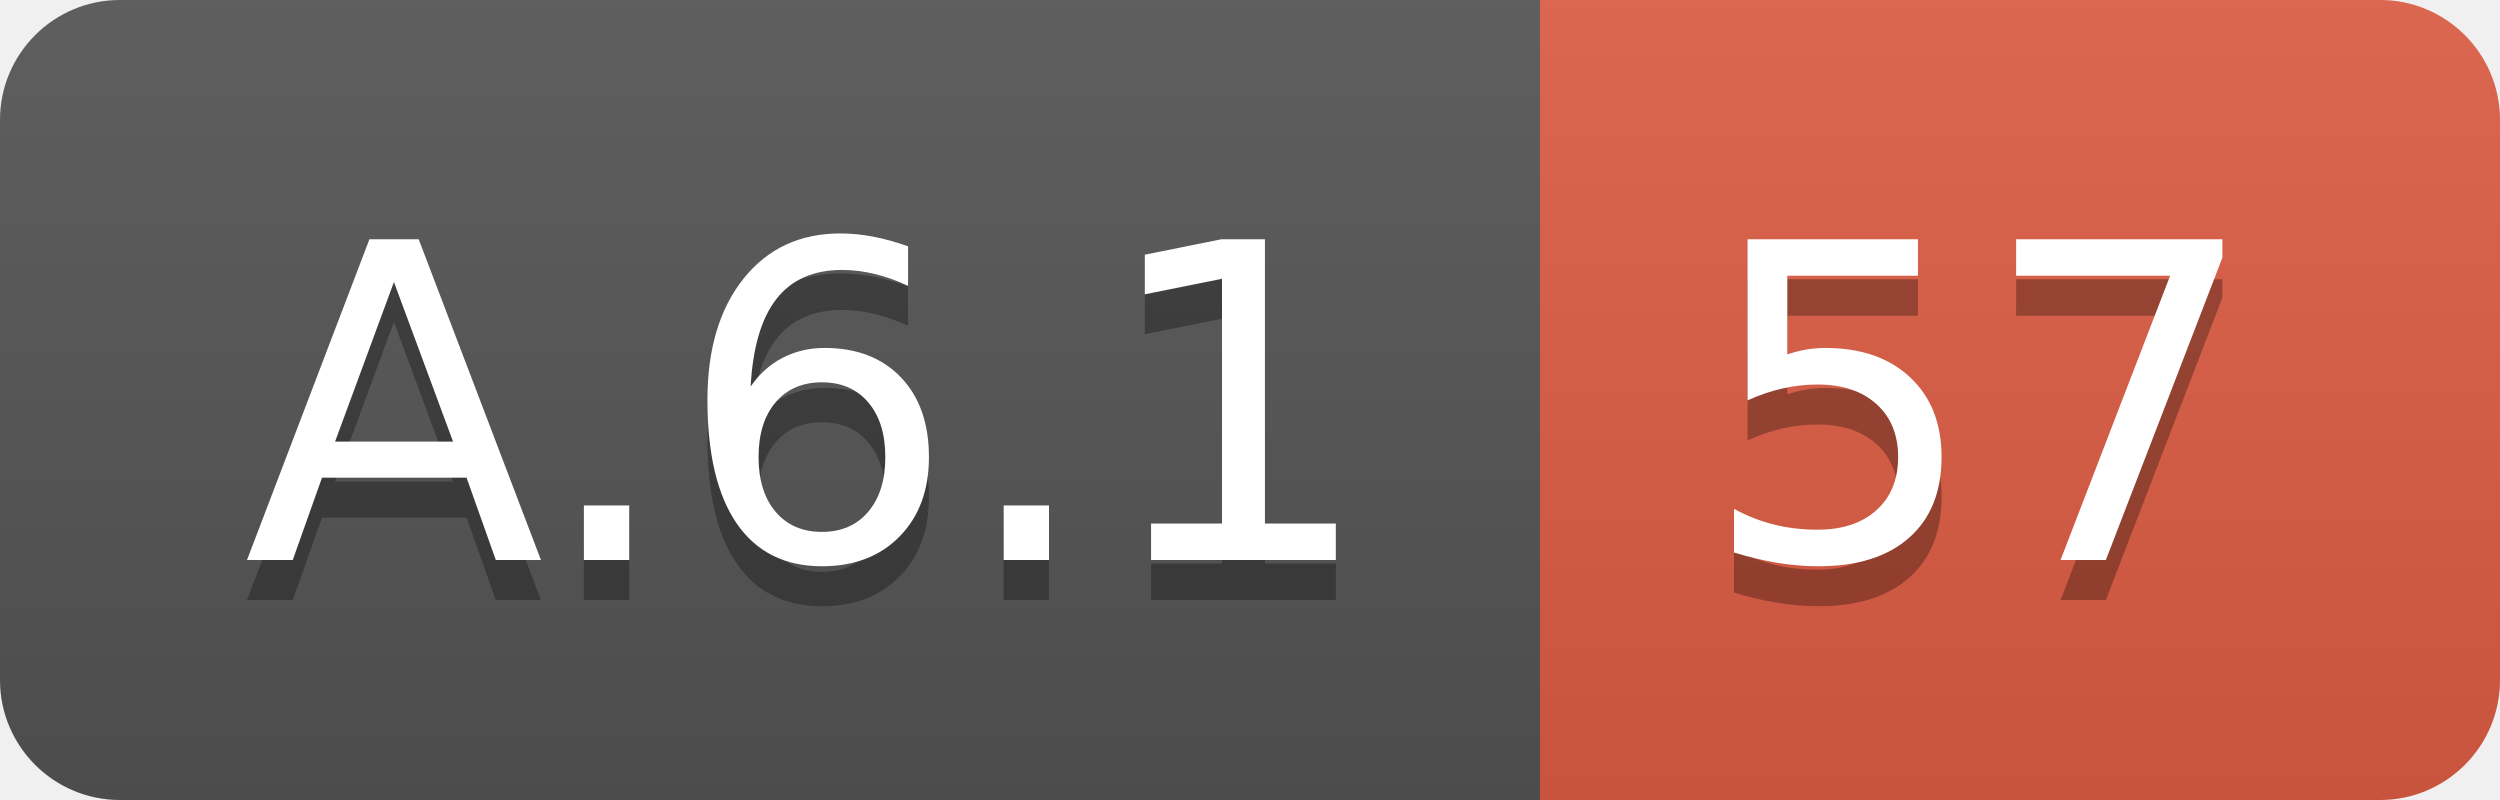
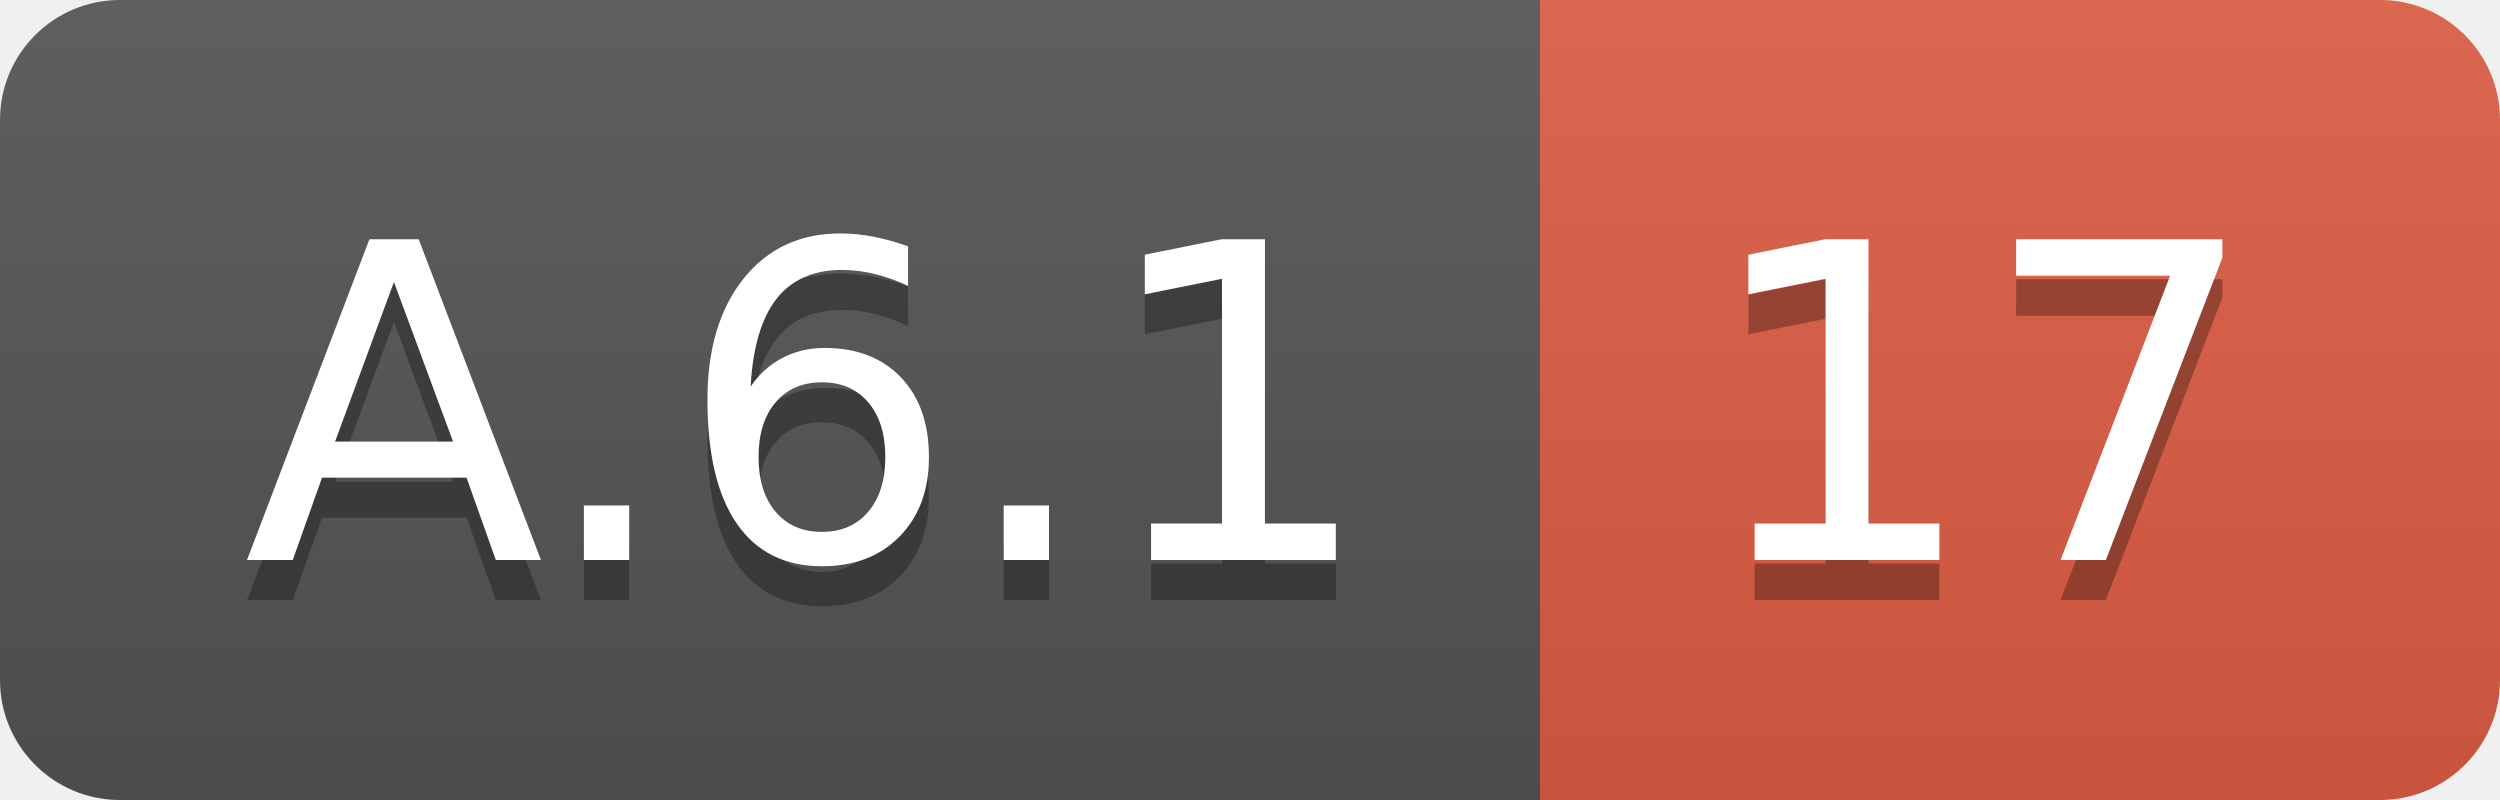
<svg xmlns="http://www.w3.org/2000/svg" width="62.5" height="20">
  <linearGradient id="smooth" x2="0" y2="100%">
    <stop offset="0" stop-color="#bbb" stop-opacity=".1" />
    <stop offset="1" stop-opacity=".1" />
  </linearGradient>
  <clipPath id="round">
    <rect width="62.5" height="20" rx="3" fill="#fff" />
  </clipPath>
  <g clip-path="url(#round)">
    <rect width="38.5" height="20" fill="#555" />
    <rect x="38.5" width="24.0" height="20" fill="#e05d44" />
    <rect width="62.5" height="20" fill="url(#smooth)" />
  </g>
  <g fill="#fff" text-anchor="middle" font-family="DejaVu Sans,Verdana,Geneva,sans-serif" font-size="110">
    <text x="202.5" y="150" fill="#010101" fill-opacity=".3" transform="scale(0.1)" textLength="285.0" lengthAdjust="spacing">A.6.1</text>
    <text x="202.5" y="140" transform="scale(0.1)" textLength="285.0" lengthAdjust="spacing">A.6.1</text>
-     <text x="495.0" y="150" fill="#010101" fill-opacity=".3" transform="scale(0.1)" textLength="140.0" lengthAdjust="spacing">57</text>
-     <text x="495.0" y="140" transform="scale(0.1)" textLength="140.0" lengthAdjust="spacing">57</text>
+     <text x="495.0" y="150" fill="#010101" fill-opacity=".3" transform="scale(0.1)" textLength="140.0" lengthAdjust="spacing">17</text>
+     <text x="495.0" y="140" transform="scale(0.1)" textLength="140.0" lengthAdjust="spacing">17</text>
  </g>
</svg>
